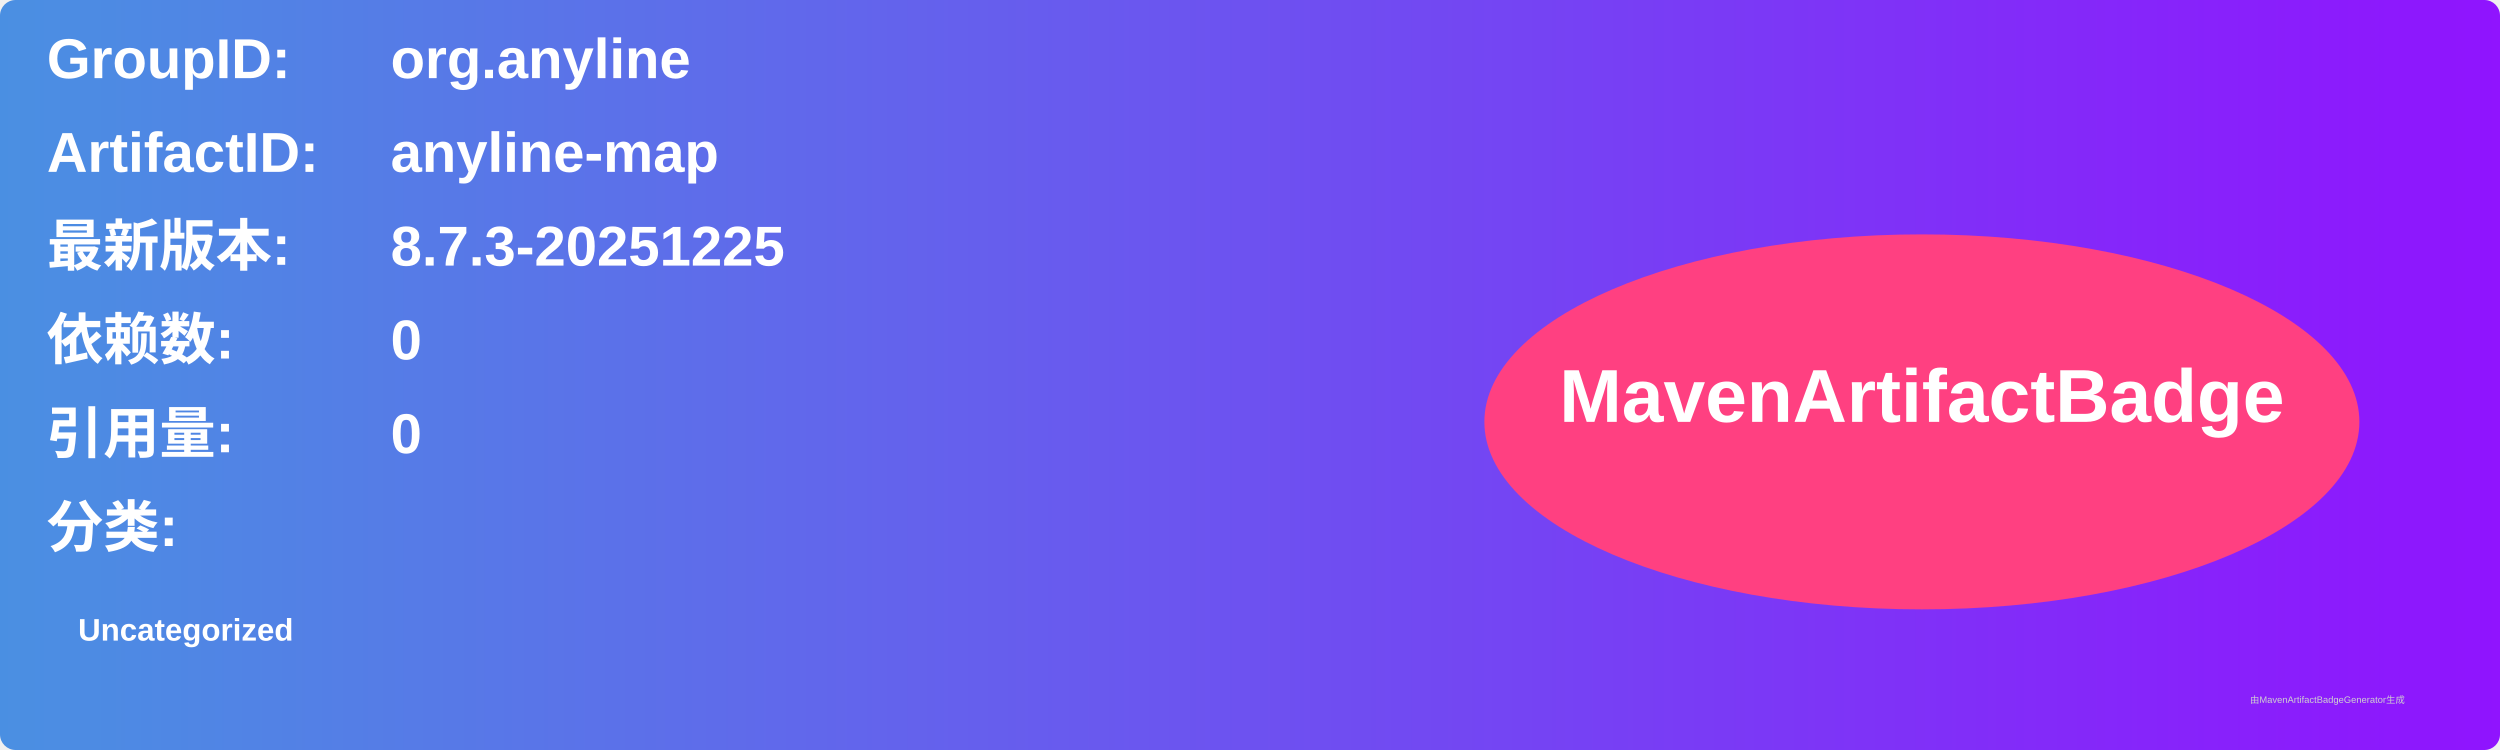
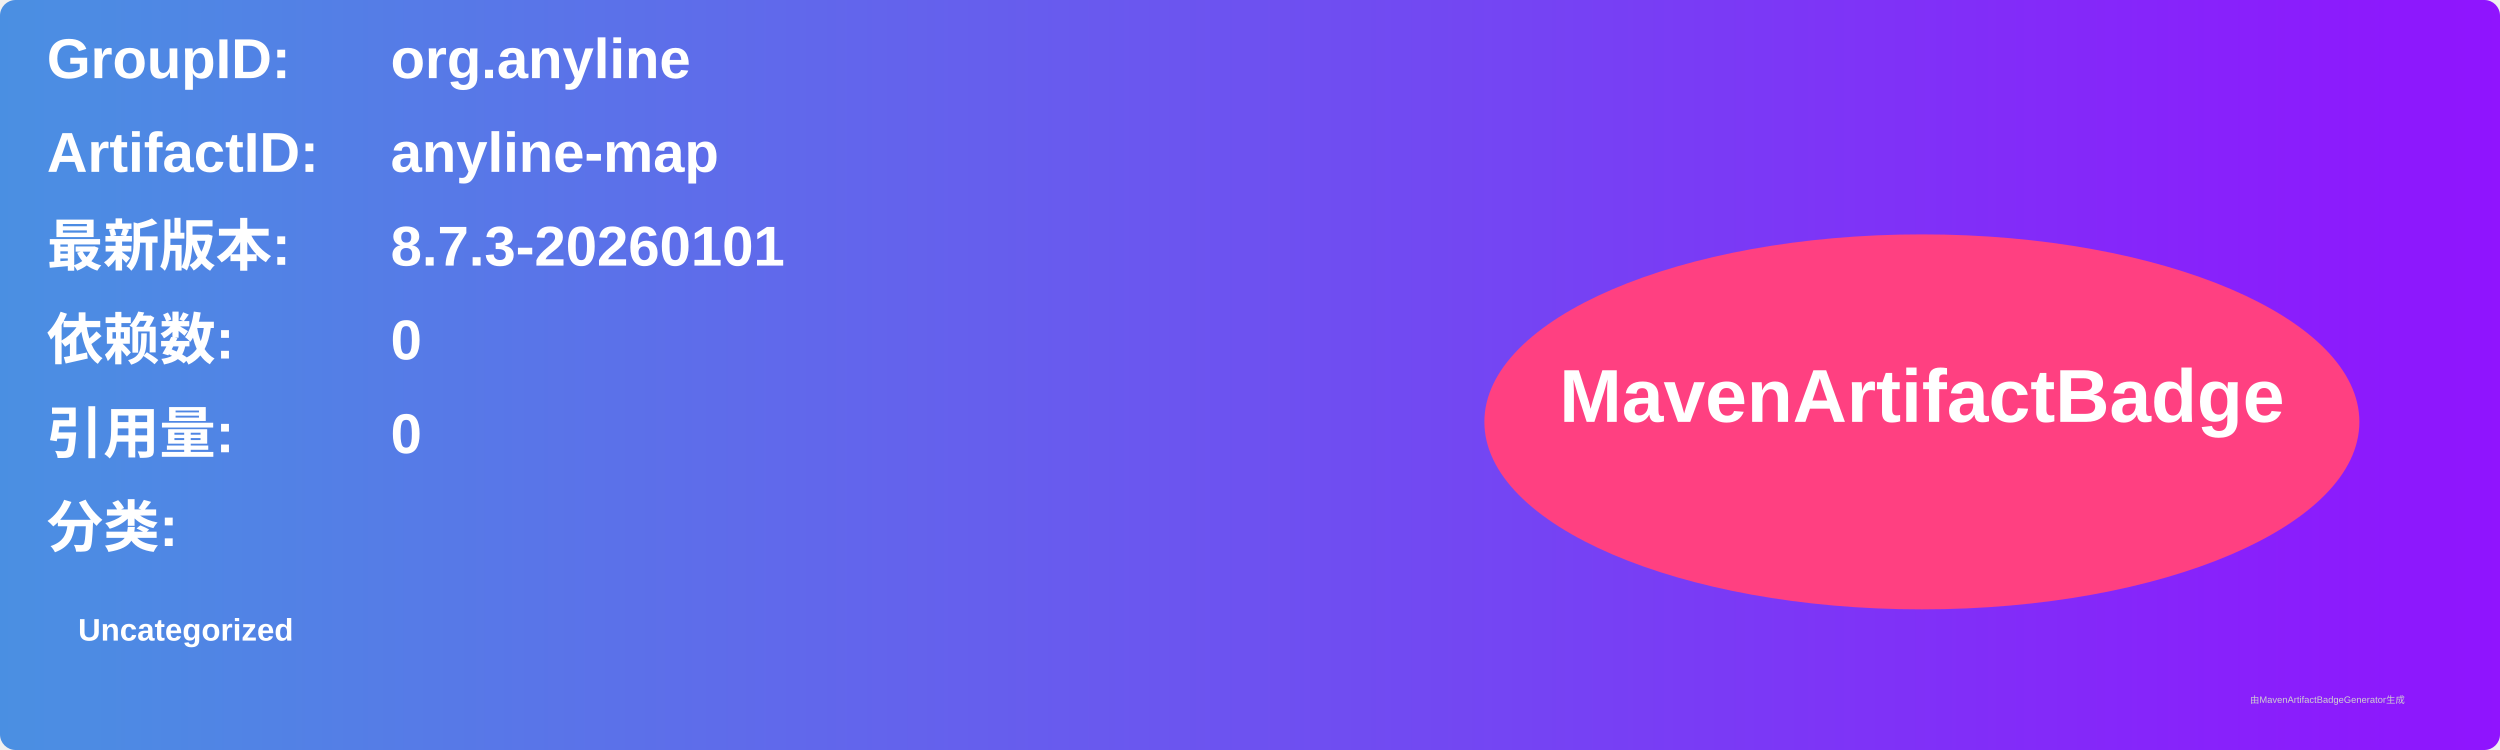
<svg xmlns="http://www.w3.org/2000/svg" width="800" height="240" viewBox="0 0 800 240">
  <linearGradient id="grad" x1="0%" y1="0%" x2="100%" y2="0%">
    <stop offset="0%" stop-color="#4a90e2" />
    <stop offset="100%" stop-color="#9013fe" />
  </linearGradient>
  <rect width="100%" height="100%" rx="5" ry="5" fill="url(#grad)" />
  <g transform="translate(15, 15)">
    <text x="0" y="10" font-family="Arial" font-size="18" fill="white" font-weight="bold" width="260">GroupID:</text>
    <text x="110" y="10" font-family="Arial" font-size="18" fill="white" font-weight="bold" width="460">org.anyline</text>
    <text x="0" y="40" font-family="Arial" font-size="18" fill="white" font-weight="bold" width="260">ArtifactID:</text>
    <text x="110" y="40" font-family="Arial" font-size="18" fill="white" font-weight="bold" width="460">anyline-map</text>
    <text x="0" y="70" font-family="Arial" font-size="18" fill="white" font-weight="bold">最新版本:</text>
    <text x="110" y="70" font-family="Arial" font-size="18" fill="white" font-weight="bold">
-       <tspan font-weight="bold">8.7.3-20251225</tspan>
+       <tspan font-weight="bold">8.7.3-20260101</tspan>
    </text>
    <text x="0" y="100" font-family="Arial" font-size="18" fill="white" font-weight="bold">依赖数: </text>
    <text x="110" y="100" font-family="Arial" font-size="18" fill="white">
      <tspan font-weight="bold">0</tspan>
    </text>
    <text x="0" y="130" font-family="Arial" font-size="18" fill="white" font-weight="bold">引用量: </text>
    <text x="110" y="130" font-family="Arial" font-size="18" fill="white">
      <tspan font-weight="bold">0</tspan>
    </text>
    <text x="0" y="160" font-family="Arial" font-size="18" fill="white" font-weight="bold">分类:</text>
    <text x="10" y="190" font-family="Arial" font-size="10" fill="white">
      <tspan font-weight="bold">Uncategorized</tspan>
    </text>
    <ellipse cx="600" cy="120" rx="140" ry="60" fill="#ff4081" />
    <text x="600" y="120" text-anchor="middle" font-family="Arial" font-size="24" fill="white" font-weight="bold">MavenArtifactBadge</text>
  </g>
  <text x="720" y="225" font-family="Arial" font-size="3" fill="#d0d0d0">由MavenArtifactBadgeGenerator生成</text>
</svg>
